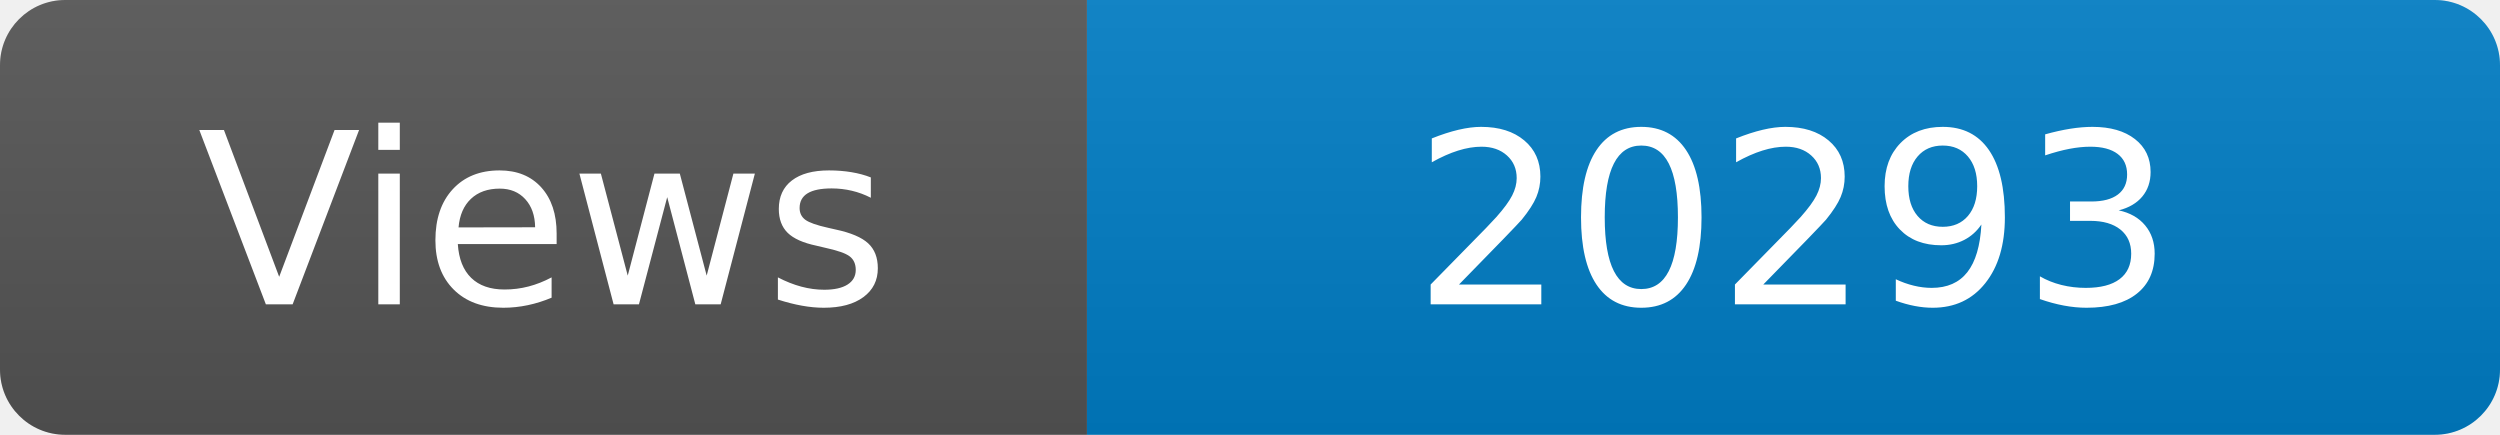
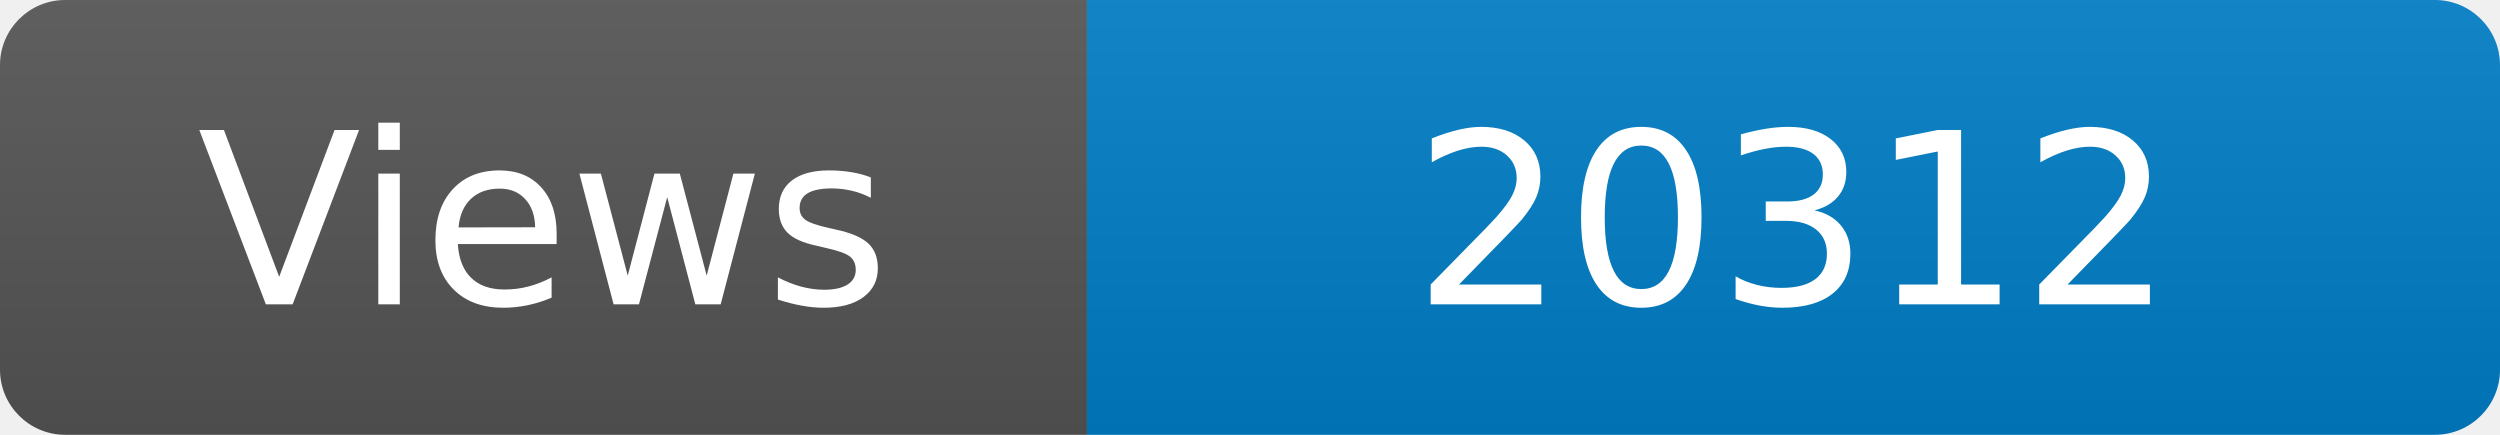
<svg xmlns="http://www.w3.org/2000/svg" width="115" height="20" role="img" aria-label="Maintained?: yes">
  <linearGradient id="s" x2="0" y2="100%">
    <stop offset="0" stop-color="#bbb" stop-opacity=".1" />
    <stop offset="1" stop-opacity=".1" />
  </linearGradient>
  <clipPath id="r">
    <rect width="115" height="20" rx="3" fill="#fff" />
  </clipPath>
  <g clip-path="url(#r)">
    <rect width="50" height="20" fill="#555" />
    <rect x="50" width="160" height="20" fill="#007ec6" />
    <rect width="115" height="20" fill="url(#s)" />
  </g>
  <g fill="#fff" text-anchor="middle" font-family="Verdana,Geneva,DejaVu Sans,sans-serif" font-size="110">
    <text x="250" y="140" transform="scale(.1)" fill="#fff">Views</text>
-     <text x="825" y="140" transform="scale(.1)" fill="#fff">20293</text>
+     <text x="825" y="140" transform="scale(.1)" fill="#fff">20312</text>
  </g>
</svg>
